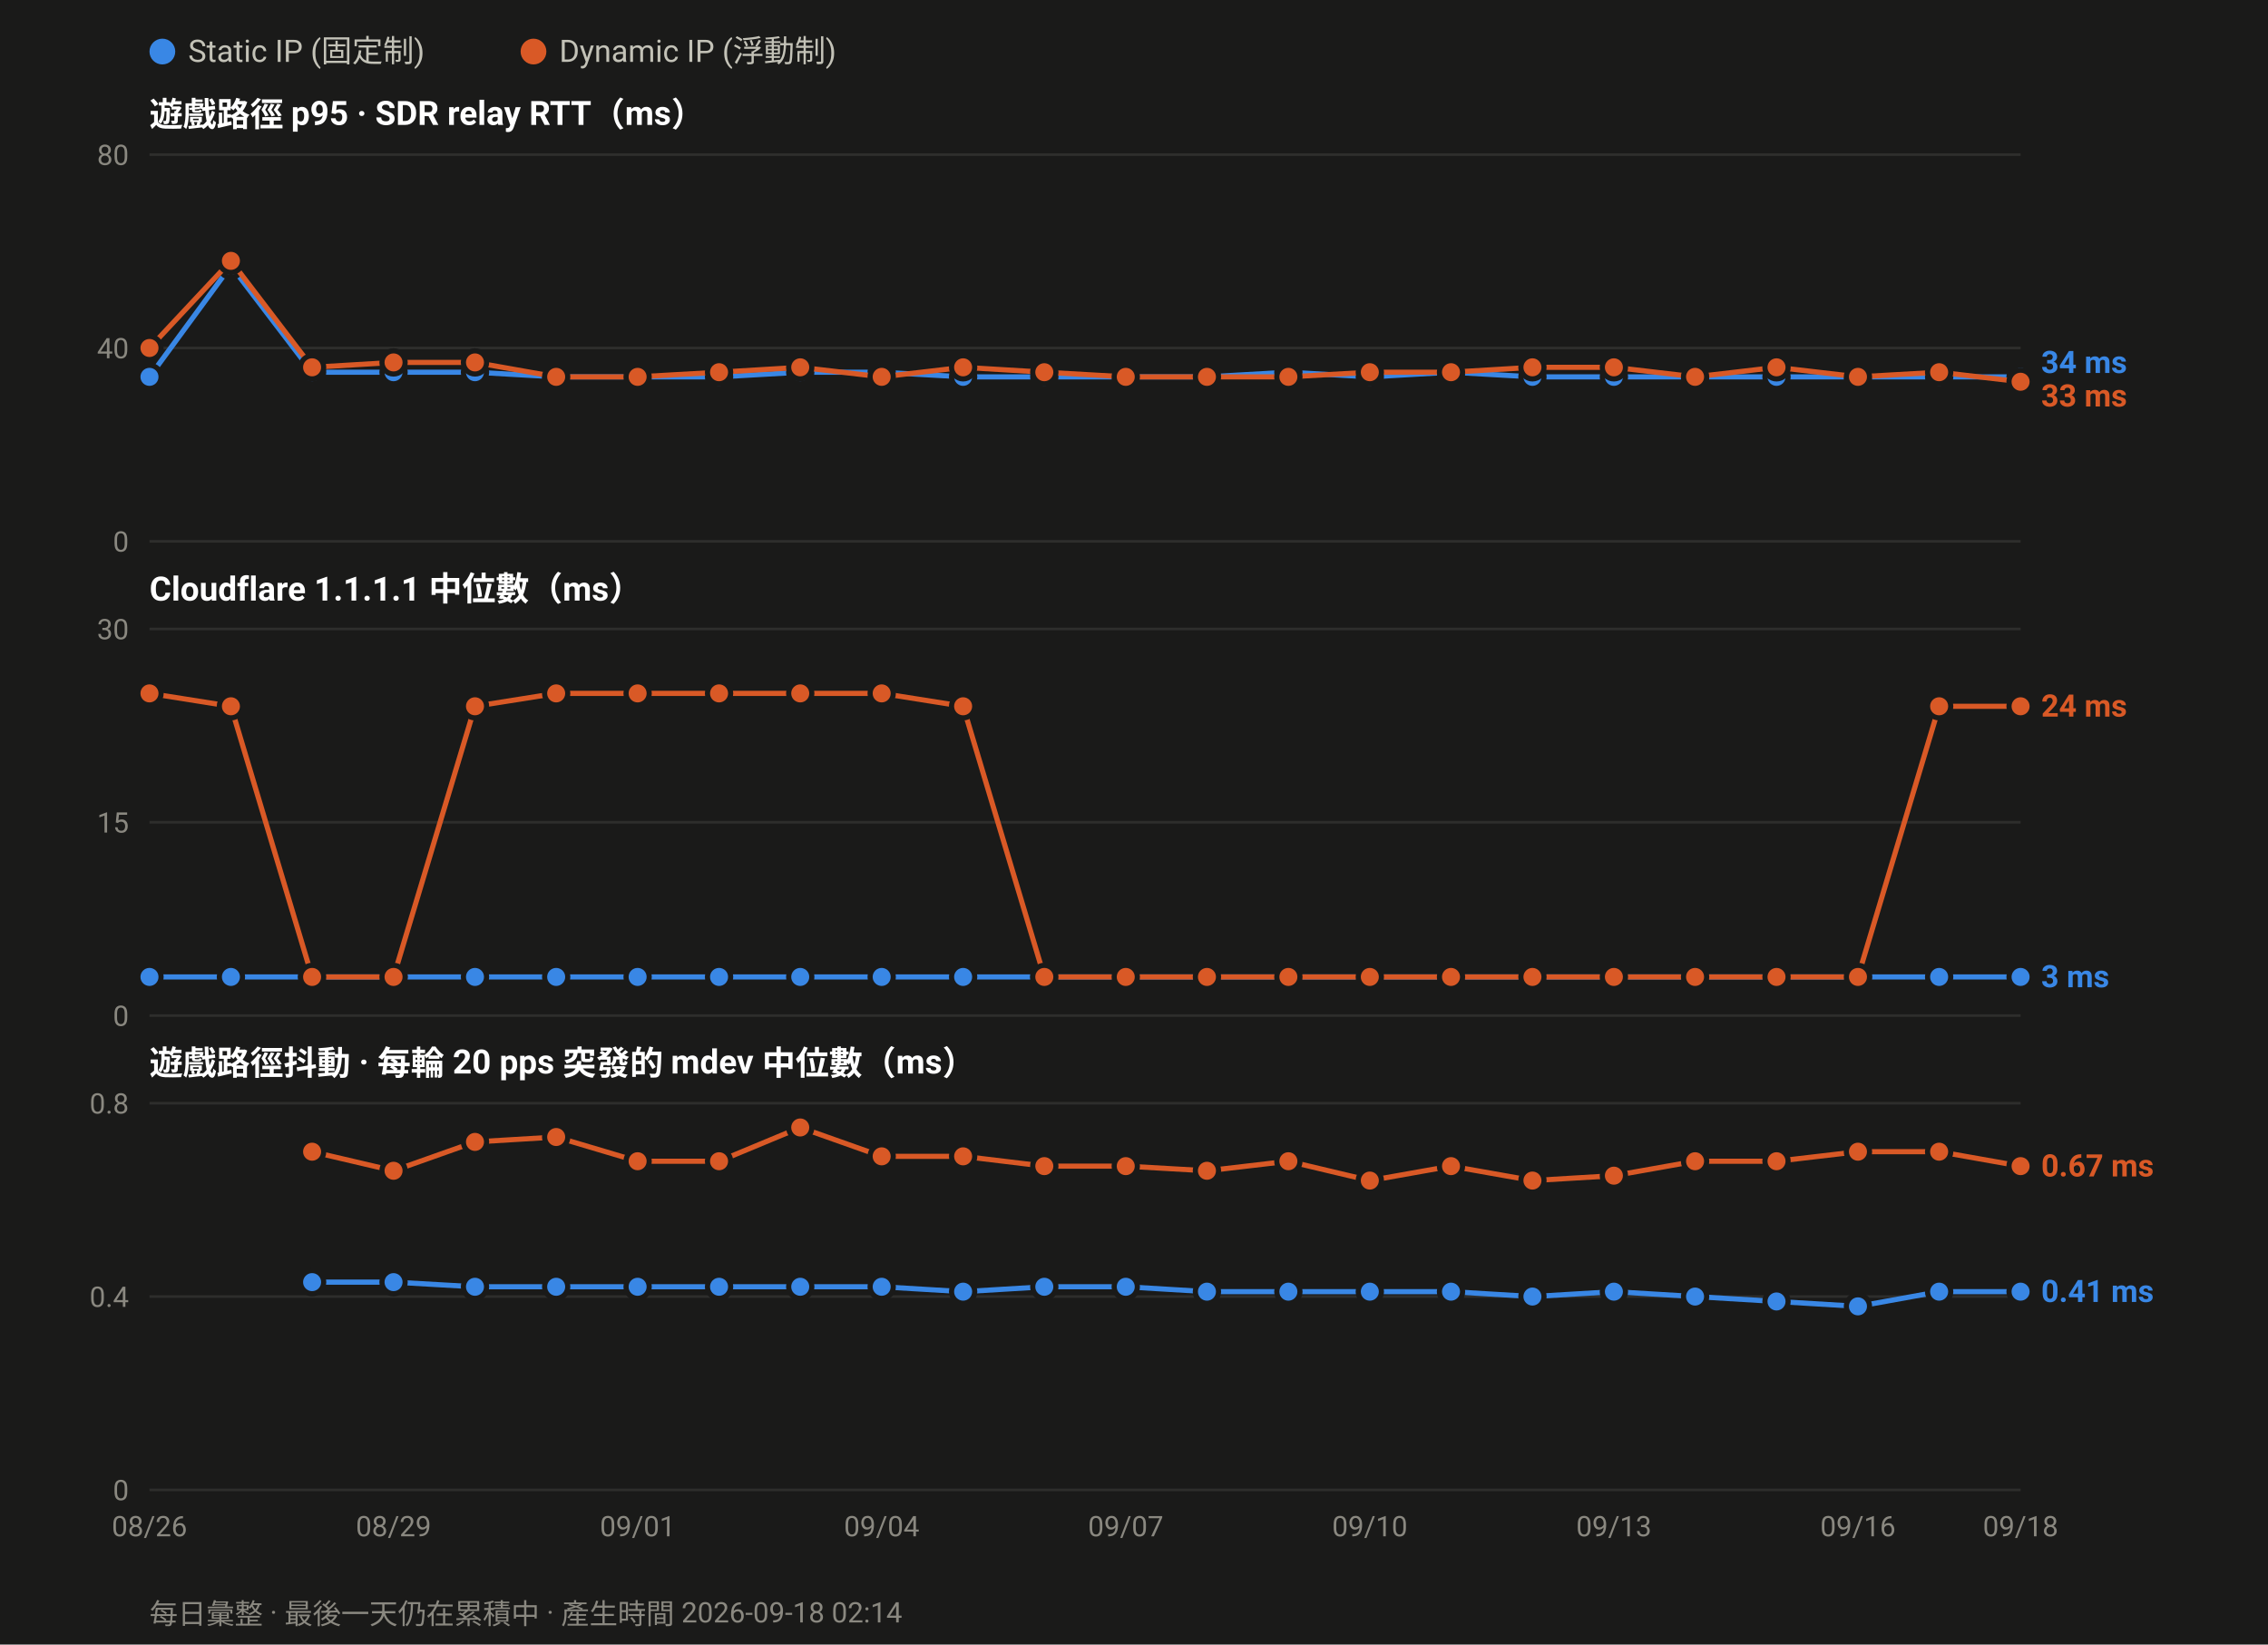
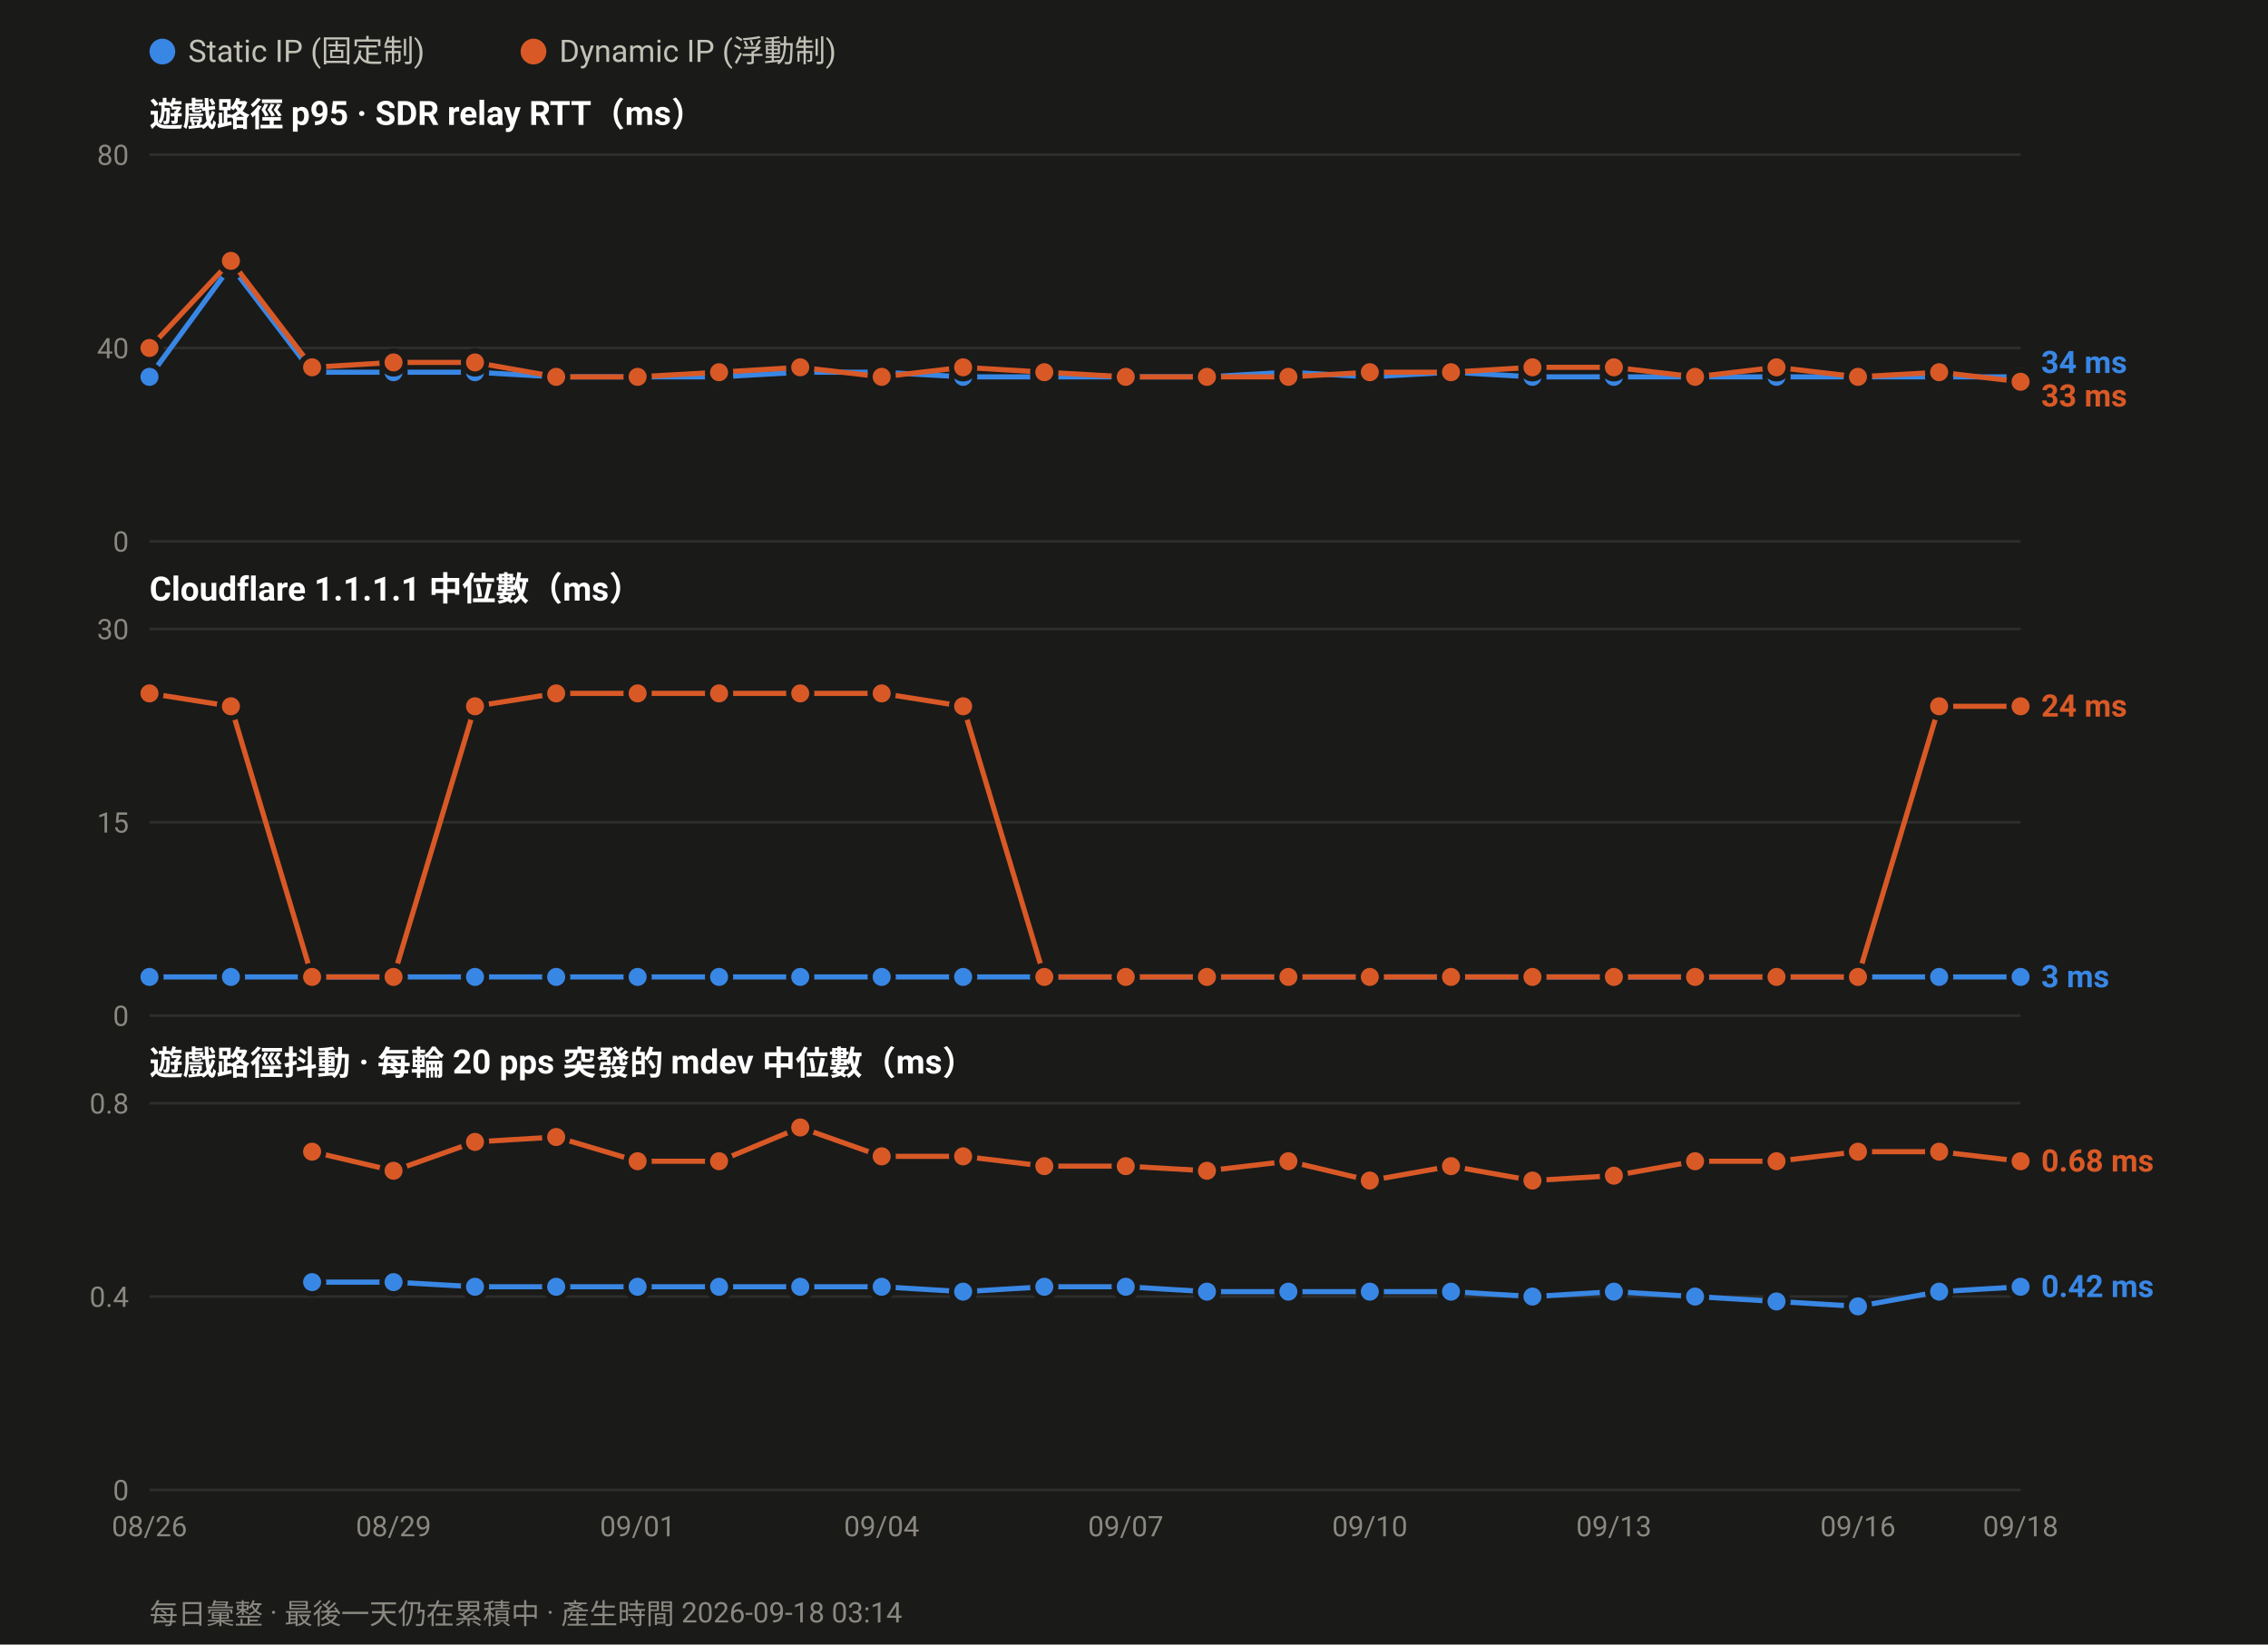
<svg xmlns="http://www.w3.org/2000/svg" width="880" height="638" viewBox="0 0 880 638" font-family="ui-sans-serif,-apple-system,Segoe UI,Roboto,Helvetica,Arial,sans-serif">
  <rect width="880" height="638" fill="#1a1a19" />
  <circle cx="63.0" cy="20" r="5" fill="#3987e5" />
  <text x="73.0" y="24" font-size="12" fill="#c3c2b7">Static IP (固定制)</text>
  <circle cx="207.0" cy="20" r="5" fill="#d95926" />
  <text x="217.0" y="24" font-size="12" fill="#c3c2b7">Dynamic IP (浮動制)</text>
  <text x="58" y="49.0" font-size="13" font-weight="600" fill="#ffffff">遊戲路徑 p95 · SDR relay RTT（ms）</text>
  <line x1="58" y1="210.0" x2="784.0" y2="210.0" stroke="#2e2e2c" stroke-width="1" />
  <text x="50" y="214.0" font-size="11" text-anchor="end" fill="#8a8880">0</text>
  <line x1="58" y1="135.0" x2="784.0" y2="135.0" stroke="#2e2e2c" stroke-width="1" />
  <text x="50" y="139.0" font-size="11" text-anchor="end" fill="#8a8880">40</text>
  <line x1="58" y1="60.0" x2="784.0" y2="60.0" stroke="#2e2e2c" stroke-width="1" />
  <text x="50" y="64.0" font-size="11" text-anchor="end" fill="#8a8880">80</text>
  <polyline fill="none" stroke="#3987e5" stroke-width="2" stroke-linejoin="round" points="58.0,146.2 89.6,103.1 121.1,144.4 152.7,144.4 184.3,144.4 215.8,146.2 247.4,146.2 279.0,146.2 310.5,144.4 342.1,144.4 373.7,146.2 405.2,146.2 436.8,146.2 468.3,146.2 499.9,144.4 531.5,146.2 563.0,144.4 594.6,146.2 626.2,146.2 657.7,146.2 689.3,146.2 720.9,146.2 752.4,146.2 784.0,146.2" />
  <circle cx="58.0" cy="146.2" r="4.5" fill="#3987e5" stroke="#1a1a19" stroke-width="2" />
  <circle cx="89.6" cy="103.1" r="4.5" fill="#3987e5" stroke="#1a1a19" stroke-width="2" />
  <circle cx="121.1" cy="144.4" r="4.5" fill="#3987e5" stroke="#1a1a19" stroke-width="2" />
  <circle cx="152.7" cy="144.4" r="4.5" fill="#3987e5" stroke="#1a1a19" stroke-width="2" />
  <circle cx="184.3" cy="144.4" r="4.5" fill="#3987e5" stroke="#1a1a19" stroke-width="2" />
  <circle cx="215.8" cy="146.2" r="4.5" fill="#3987e5" stroke="#1a1a19" stroke-width="2" />
  <circle cx="247.4" cy="146.2" r="4.5" fill="#3987e5" stroke="#1a1a19" stroke-width="2" />
  <circle cx="279.0" cy="146.2" r="4.5" fill="#3987e5" stroke="#1a1a19" stroke-width="2" />
  <circle cx="310.5" cy="144.4" r="4.5" fill="#3987e5" stroke="#1a1a19" stroke-width="2" />
  <circle cx="342.1" cy="144.4" r="4.5" fill="#3987e5" stroke="#1a1a19" stroke-width="2" />
  <circle cx="373.7" cy="146.2" r="4.5" fill="#3987e5" stroke="#1a1a19" stroke-width="2" />
  <circle cx="405.2" cy="146.2" r="4.5" fill="#3987e5" stroke="#1a1a19" stroke-width="2" />
  <circle cx="436.8" cy="146.2" r="4.5" fill="#3987e5" stroke="#1a1a19" stroke-width="2" />
  <circle cx="468.3" cy="146.2" r="4.5" fill="#3987e5" stroke="#1a1a19" stroke-width="2" />
  <circle cx="499.9" cy="144.4" r="4.5" fill="#3987e5" stroke="#1a1a19" stroke-width="2" />
  <circle cx="531.5" cy="146.2" r="4.5" fill="#3987e5" stroke="#1a1a19" stroke-width="2" />
  <circle cx="563.0" cy="144.4" r="4.5" fill="#3987e5" stroke="#1a1a19" stroke-width="2" />
  <circle cx="594.6" cy="146.2" r="4.5" fill="#3987e5" stroke="#1a1a19" stroke-width="2" />
  <circle cx="626.2" cy="146.2" r="4.5" fill="#3987e5" stroke="#1a1a19" stroke-width="2" />
  <circle cx="657.7" cy="146.2" r="4.5" fill="#3987e5" stroke="#1a1a19" stroke-width="2" />
  <circle cx="689.3" cy="146.2" r="4.5" fill="#3987e5" stroke="#1a1a19" stroke-width="2" />
  <circle cx="720.9" cy="146.2" r="4.5" fill="#3987e5" stroke="#1a1a19" stroke-width="2" />
  <circle cx="752.4" cy="146.2" r="4.5" fill="#3987e5" stroke="#1a1a19" stroke-width="2" />
  <circle cx="784.0" cy="146.2" r="4.5" fill="#3987e5" stroke="#1a1a19" stroke-width="2" />
  <polyline fill="none" stroke="#d95926" stroke-width="2" stroke-linejoin="round" points="58.0,135.0 89.6,101.2 121.1,142.5 152.7,140.6 184.3,140.6 215.8,146.2 247.4,146.2 279.0,144.4 310.5,142.5 342.1,146.2 373.7,142.5 405.2,144.4 436.8,146.2 468.3,146.2 499.9,146.2 531.5,144.4 563.0,144.4 594.6,142.5 626.2,142.5 657.7,146.2 689.3,142.5 720.9,146.2 752.4,144.4 784.0,148.1" />
  <circle cx="58.0" cy="135.0" r="4.5" fill="#d95926" stroke="#1a1a19" stroke-width="2" />
  <circle cx="89.6" cy="101.2" r="4.5" fill="#d95926" stroke="#1a1a19" stroke-width="2" />
  <circle cx="121.1" cy="142.5" r="4.5" fill="#d95926" stroke="#1a1a19" stroke-width="2" />
  <circle cx="152.7" cy="140.6" r="4.5" fill="#d95926" stroke="#1a1a19" stroke-width="2" />
  <circle cx="184.3" cy="140.6" r="4.5" fill="#d95926" stroke="#1a1a19" stroke-width="2" />
  <circle cx="215.8" cy="146.2" r="4.5" fill="#d95926" stroke="#1a1a19" stroke-width="2" />
  <circle cx="247.4" cy="146.2" r="4.5" fill="#d95926" stroke="#1a1a19" stroke-width="2" />
  <circle cx="279.0" cy="144.4" r="4.5" fill="#d95926" stroke="#1a1a19" stroke-width="2" />
  <circle cx="310.5" cy="142.5" r="4.5" fill="#d95926" stroke="#1a1a19" stroke-width="2" />
  <circle cx="342.1" cy="146.2" r="4.5" fill="#d95926" stroke="#1a1a19" stroke-width="2" />
  <circle cx="373.7" cy="142.5" r="4.5" fill="#d95926" stroke="#1a1a19" stroke-width="2" />
  <circle cx="405.2" cy="144.4" r="4.5" fill="#d95926" stroke="#1a1a19" stroke-width="2" />
  <circle cx="436.8" cy="146.2" r="4.5" fill="#d95926" stroke="#1a1a19" stroke-width="2" />
  <circle cx="468.3" cy="146.2" r="4.5" fill="#d95926" stroke="#1a1a19" stroke-width="2" />
  <circle cx="499.9" cy="146.2" r="4.5" fill="#d95926" stroke="#1a1a19" stroke-width="2" />
  <circle cx="531.5" cy="144.4" r="4.5" fill="#d95926" stroke="#1a1a19" stroke-width="2" />
  <circle cx="563.0" cy="144.4" r="4.5" fill="#d95926" stroke="#1a1a19" stroke-width="2" />
  <circle cx="594.6" cy="142.5" r="4.5" fill="#d95926" stroke="#1a1a19" stroke-width="2" />
  <circle cx="626.2" cy="142.5" r="4.5" fill="#d95926" stroke="#1a1a19" stroke-width="2" />
  <circle cx="657.7" cy="146.2" r="4.5" fill="#d95926" stroke="#1a1a19" stroke-width="2" />
  <circle cx="689.3" cy="142.5" r="4.5" fill="#d95926" stroke="#1a1a19" stroke-width="2" />
  <circle cx="720.9" cy="146.2" r="4.5" fill="#d95926" stroke="#1a1a19" stroke-width="2" />
  <circle cx="752.4" cy="144.4" r="4.5" fill="#d95926" stroke="#1a1a19" stroke-width="2" />
  <circle cx="784.0" cy="148.1" r="4.5" fill="#d95926" stroke="#1a1a19" stroke-width="2" />
  <text x="792.0" y="144.7" font-size="12" font-weight="600" fill="#3987e5">34 ms</text>
  <text x="792.0" y="157.7" font-size="12" font-weight="600" fill="#d95926">33 ms</text>
  <text x="58" y="233.0" font-size="13" font-weight="600" fill="#ffffff">Cloudflare 1.1.1.1 中位數（ms）</text>
  <line x1="58" y1="394.0" x2="784.0" y2="394.0" stroke="#2e2e2c" stroke-width="1" />
  <text x="50" y="398.0" font-size="11" text-anchor="end" fill="#8a8880">0</text>
  <line x1="58" y1="319.0" x2="784.0" y2="319.0" stroke="#2e2e2c" stroke-width="1" />
  <text x="50" y="323.0" font-size="11" text-anchor="end" fill="#8a8880">15</text>
  <line x1="58" y1="244.0" x2="784.0" y2="244.0" stroke="#2e2e2c" stroke-width="1" />
  <text x="50" y="248.0" font-size="11" text-anchor="end" fill="#8a8880">30</text>
  <polyline fill="none" stroke="#3987e5" stroke-width="2" stroke-linejoin="round" points="58.0,379.0 89.6,379.0 121.1,379.0 152.7,379.0 184.3,379.0 215.8,379.0 247.4,379.0 279.0,379.0 310.5,379.0 342.1,379.0 373.7,379.0 405.2,379.0 436.8,379.0 468.3,379.0 499.9,379.0 531.5,379.0 563.0,379.0 594.6,379.0 626.2,379.0 657.7,379.0 689.3,379.0 720.9,379.0 752.4,379.0 784.0,379.0" />
  <circle cx="58.0" cy="379.0" r="4.5" fill="#3987e5" stroke="#1a1a19" stroke-width="2" />
  <circle cx="89.6" cy="379.0" r="4.5" fill="#3987e5" stroke="#1a1a19" stroke-width="2" />
  <circle cx="121.1" cy="379.0" r="4.5" fill="#3987e5" stroke="#1a1a19" stroke-width="2" />
  <circle cx="152.7" cy="379.0" r="4.5" fill="#3987e5" stroke="#1a1a19" stroke-width="2" />
  <circle cx="184.3" cy="379.0" r="4.5" fill="#3987e5" stroke="#1a1a19" stroke-width="2" />
  <circle cx="215.8" cy="379.0" r="4.5" fill="#3987e5" stroke="#1a1a19" stroke-width="2" />
  <circle cx="247.4" cy="379.0" r="4.5" fill="#3987e5" stroke="#1a1a19" stroke-width="2" />
  <circle cx="279.0" cy="379.0" r="4.5" fill="#3987e5" stroke="#1a1a19" stroke-width="2" />
  <circle cx="310.5" cy="379.0" r="4.5" fill="#3987e5" stroke="#1a1a19" stroke-width="2" />
  <circle cx="342.1" cy="379.0" r="4.5" fill="#3987e5" stroke="#1a1a19" stroke-width="2" />
  <circle cx="373.7" cy="379.0" r="4.5" fill="#3987e5" stroke="#1a1a19" stroke-width="2" />
  <circle cx="405.2" cy="379.0" r="4.5" fill="#3987e5" stroke="#1a1a19" stroke-width="2" />
  <circle cx="436.8" cy="379.0" r="4.5" fill="#3987e5" stroke="#1a1a19" stroke-width="2" />
  <circle cx="468.3" cy="379.0" r="4.5" fill="#3987e5" stroke="#1a1a19" stroke-width="2" />
  <circle cx="499.9" cy="379.0" r="4.5" fill="#3987e5" stroke="#1a1a19" stroke-width="2" />
  <circle cx="531.5" cy="379.0" r="4.5" fill="#3987e5" stroke="#1a1a19" stroke-width="2" />
  <circle cx="563.0" cy="379.0" r="4.5" fill="#3987e5" stroke="#1a1a19" stroke-width="2" />
  <circle cx="594.6" cy="379.0" r="4.5" fill="#3987e5" stroke="#1a1a19" stroke-width="2" />
  <circle cx="626.2" cy="379.0" r="4.5" fill="#3987e5" stroke="#1a1a19" stroke-width="2" />
  <circle cx="657.7" cy="379.0" r="4.5" fill="#3987e5" stroke="#1a1a19" stroke-width="2" />
  <circle cx="689.3" cy="379.0" r="4.5" fill="#3987e5" stroke="#1a1a19" stroke-width="2" />
  <circle cx="720.9" cy="379.0" r="4.5" fill="#3987e5" stroke="#1a1a19" stroke-width="2" />
  <circle cx="752.4" cy="379.0" r="4.5" fill="#3987e5" stroke="#1a1a19" stroke-width="2" />
  <circle cx="784.0" cy="379.0" r="4.5" fill="#3987e5" stroke="#1a1a19" stroke-width="2" />
  <polyline fill="none" stroke="#d95926" stroke-width="2" stroke-linejoin="round" points="58.0,269.0 89.6,274.0 121.1,379.0 152.7,379.0 184.3,274.0 215.8,269.0 247.4,269.0 279.0,269.0 310.5,269.0 342.1,269.0 373.7,274.0 405.2,379.0 436.8,379.0 468.3,379.0 499.9,379.0 531.5,379.0 563.0,379.0 594.6,379.0 626.2,379.0 657.7,379.0 689.3,379.0 720.9,379.0 752.4,274.0 784.0,274.0" />
  <circle cx="58.0" cy="269.0" r="4.5" fill="#d95926" stroke="#1a1a19" stroke-width="2" />
  <circle cx="89.6" cy="274.0" r="4.5" fill="#d95926" stroke="#1a1a19" stroke-width="2" />
  <circle cx="121.1" cy="379.0" r="4.5" fill="#d95926" stroke="#1a1a19" stroke-width="2" />
  <circle cx="152.7" cy="379.0" r="4.5" fill="#d95926" stroke="#1a1a19" stroke-width="2" />
  <circle cx="184.3" cy="274.0" r="4.5" fill="#d95926" stroke="#1a1a19" stroke-width="2" />
  <circle cx="215.8" cy="269.0" r="4.5" fill="#d95926" stroke="#1a1a19" stroke-width="2" />
  <circle cx="247.4" cy="269.0" r="4.5" fill="#d95926" stroke="#1a1a19" stroke-width="2" />
  <circle cx="279.0" cy="269.0" r="4.5" fill="#d95926" stroke="#1a1a19" stroke-width="2" />
  <circle cx="310.5" cy="269.0" r="4.5" fill="#d95926" stroke="#1a1a19" stroke-width="2" />
  <circle cx="342.1" cy="269.0" r="4.5" fill="#d95926" stroke="#1a1a19" stroke-width="2" />
  <circle cx="373.7" cy="274.0" r="4.5" fill="#d95926" stroke="#1a1a19" stroke-width="2" />
  <circle cx="405.2" cy="379.0" r="4.5" fill="#d95926" stroke="#1a1a19" stroke-width="2" />
  <circle cx="436.8" cy="379.0" r="4.5" fill="#d95926" stroke="#1a1a19" stroke-width="2" />
  <circle cx="468.3" cy="379.0" r="4.5" fill="#d95926" stroke="#1a1a19" stroke-width="2" />
  <circle cx="499.9" cy="379.0" r="4.5" fill="#d95926" stroke="#1a1a19" stroke-width="2" />
  <circle cx="531.5" cy="379.0" r="4.5" fill="#d95926" stroke="#1a1a19" stroke-width="2" />
  <circle cx="563.0" cy="379.0" r="4.5" fill="#d95926" stroke="#1a1a19" stroke-width="2" />
  <circle cx="594.6" cy="379.0" r="4.5" fill="#d95926" stroke="#1a1a19" stroke-width="2" />
  <circle cx="626.2" cy="379.0" r="4.5" fill="#d95926" stroke="#1a1a19" stroke-width="2" />
  <circle cx="657.7" cy="379.0" r="4.5" fill="#d95926" stroke="#1a1a19" stroke-width="2" />
  <circle cx="689.3" cy="379.0" r="4.5" fill="#d95926" stroke="#1a1a19" stroke-width="2" />
  <circle cx="720.9" cy="379.0" r="4.5" fill="#d95926" stroke="#1a1a19" stroke-width="2" />
  <circle cx="752.4" cy="274.0" r="4.5" fill="#d95926" stroke="#1a1a19" stroke-width="2" />
  <circle cx="784.0" cy="274.0" r="4.5" fill="#d95926" stroke="#1a1a19" stroke-width="2" />
  <text x="792.0" y="278.0" font-size="12" font-weight="600" fill="#d95926">24 ms</text>
  <text x="792.0" y="383.0" font-size="12" font-weight="600" fill="#3987e5">3 ms</text>
  <text x="58" y="417.0" font-size="13" font-weight="600" fill="#ffffff">遊戲路徑抖動 · 每輪 20 pps 突發的 mdev 中位數（ms）</text>
  <line x1="58" y1="578.0" x2="784.0" y2="578.0" stroke="#2e2e2c" stroke-width="1" />
  <text x="50" y="582.0" font-size="11" text-anchor="end" fill="#8a8880">0</text>
  <line x1="58" y1="503.0" x2="784.0" y2="503.0" stroke="#2e2e2c" stroke-width="1" />
  <text x="50" y="507.0" font-size="11" text-anchor="end" fill="#8a8880">0.4</text>
  <line x1="58" y1="428.0" x2="784.0" y2="428.0" stroke="#2e2e2c" stroke-width="1" />
  <text x="50" y="432.0" font-size="11" text-anchor="end" fill="#8a8880">0.8</text>
-   <polyline fill="none" stroke="#3987e5" stroke-width="2" stroke-linejoin="round" points="121.1,497.4 152.7,497.4 184.3,499.2 215.8,499.2 247.4,499.2 279.0,499.2 310.5,499.2 342.1,499.2 373.7,501.1 405.2,499.2 436.8,499.2 468.3,501.1 499.9,501.1 531.5,501.1 563.0,501.1 594.6,503.0 626.2,501.1 657.7,503.0 689.3,504.9 720.9,506.8 752.4,501.1 784.0,501.1" />
+   <polyline fill="none" stroke="#3987e5" stroke-width="2" stroke-linejoin="round" points="121.1,497.4 152.7,497.4 184.3,499.2 215.8,499.2 247.4,499.2 279.0,499.2 310.5,499.2 342.1,499.2 373.7,501.1 405.2,499.2 436.8,499.2 468.3,501.1 499.9,501.1 531.5,501.1 563.0,501.1 594.6,503.0 626.2,501.1 657.7,503.0 689.3,504.9 720.9,506.8 752.4,501.1 784.0,499.2" />
  <circle cx="121.1" cy="497.4" r="4.5" fill="#3987e5" stroke="#1a1a19" stroke-width="2" />
  <circle cx="152.7" cy="497.4" r="4.5" fill="#3987e5" stroke="#1a1a19" stroke-width="2" />
  <circle cx="184.3" cy="499.2" r="4.5" fill="#3987e5" stroke="#1a1a19" stroke-width="2" />
  <circle cx="215.8" cy="499.2" r="4.5" fill="#3987e5" stroke="#1a1a19" stroke-width="2" />
  <circle cx="247.4" cy="499.2" r="4.5" fill="#3987e5" stroke="#1a1a19" stroke-width="2" />
  <circle cx="279.0" cy="499.2" r="4.5" fill="#3987e5" stroke="#1a1a19" stroke-width="2" />
  <circle cx="310.5" cy="499.2" r="4.5" fill="#3987e5" stroke="#1a1a19" stroke-width="2" />
  <circle cx="342.1" cy="499.2" r="4.5" fill="#3987e5" stroke="#1a1a19" stroke-width="2" />
  <circle cx="373.7" cy="501.1" r="4.5" fill="#3987e5" stroke="#1a1a19" stroke-width="2" />
  <circle cx="405.2" cy="499.2" r="4.5" fill="#3987e5" stroke="#1a1a19" stroke-width="2" />
  <circle cx="436.8" cy="499.2" r="4.5" fill="#3987e5" stroke="#1a1a19" stroke-width="2" />
  <circle cx="468.3" cy="501.1" r="4.5" fill="#3987e5" stroke="#1a1a19" stroke-width="2" />
  <circle cx="499.9" cy="501.1" r="4.5" fill="#3987e5" stroke="#1a1a19" stroke-width="2" />
  <circle cx="531.5" cy="501.1" r="4.5" fill="#3987e5" stroke="#1a1a19" stroke-width="2" />
  <circle cx="563.0" cy="501.1" r="4.5" fill="#3987e5" stroke="#1a1a19" stroke-width="2" />
  <circle cx="594.6" cy="503.0" r="4.5" fill="#3987e5" stroke="#1a1a19" stroke-width="2" />
  <circle cx="626.2" cy="501.1" r="4.5" fill="#3987e5" stroke="#1a1a19" stroke-width="2" />
  <circle cx="657.7" cy="503.0" r="4.5" fill="#3987e5" stroke="#1a1a19" stroke-width="2" />
  <circle cx="689.3" cy="504.9" r="4.5" fill="#3987e5" stroke="#1a1a19" stroke-width="2" />
  <circle cx="720.9" cy="506.8" r="4.5" fill="#3987e5" stroke="#1a1a19" stroke-width="2" />
  <circle cx="752.4" cy="501.1" r="4.5" fill="#3987e5" stroke="#1a1a19" stroke-width="2" />
-   <circle cx="784.0" cy="501.1" r="4.5" fill="#3987e5" stroke="#1a1a19" stroke-width="2" />
-   <polyline fill="none" stroke="#d95926" stroke-width="2" stroke-linejoin="round" points="121.1,446.8 152.7,454.2 184.3,443.0 215.8,441.1 247.4,450.5 279.0,450.5 310.5,437.4 342.1,448.6 373.7,448.6 405.2,452.4 436.8,452.4 468.3,454.2 499.9,450.5 531.5,458.0 563.0,452.4 594.6,458.0 626.2,456.1 657.7,450.5 689.3,450.5 720.9,446.8 752.4,446.8 784.0,452.4" />
+   <circle cx="784.0" cy="499.2" r="4.5" fill="#3987e5" stroke="#1a1a19" stroke-width="2" />
+   <polyline fill="none" stroke="#d95926" stroke-width="2" stroke-linejoin="round" points="121.1,446.8 152.7,454.2 184.3,443.0 215.8,441.1 247.4,450.5 279.0,450.5 310.5,437.4 342.1,448.6 373.7,448.6 405.2,452.4 436.8,452.4 468.3,454.2 499.9,450.5 531.5,458.0 563.0,452.4 594.6,458.0 626.2,456.1 657.7,450.5 689.3,450.5 720.9,446.8 752.4,446.8 784.0,450.5" />
  <circle cx="121.1" cy="446.8" r="4.5" fill="#d95926" stroke="#1a1a19" stroke-width="2" />
  <circle cx="152.7" cy="454.2" r="4.5" fill="#d95926" stroke="#1a1a19" stroke-width="2" />
  <circle cx="184.3" cy="443.0" r="4.5" fill="#d95926" stroke="#1a1a19" stroke-width="2" />
  <circle cx="215.8" cy="441.1" r="4.5" fill="#d95926" stroke="#1a1a19" stroke-width="2" />
  <circle cx="247.4" cy="450.5" r="4.5" fill="#d95926" stroke="#1a1a19" stroke-width="2" />
  <circle cx="279.0" cy="450.5" r="4.5" fill="#d95926" stroke="#1a1a19" stroke-width="2" />
  <circle cx="310.5" cy="437.4" r="4.5" fill="#d95926" stroke="#1a1a19" stroke-width="2" />
  <circle cx="342.1" cy="448.6" r="4.5" fill="#d95926" stroke="#1a1a19" stroke-width="2" />
  <circle cx="373.7" cy="448.6" r="4.5" fill="#d95926" stroke="#1a1a19" stroke-width="2" />
  <circle cx="405.2" cy="452.4" r="4.5" fill="#d95926" stroke="#1a1a19" stroke-width="2" />
  <circle cx="436.8" cy="452.4" r="4.5" fill="#d95926" stroke="#1a1a19" stroke-width="2" />
  <circle cx="468.3" cy="454.2" r="4.5" fill="#d95926" stroke="#1a1a19" stroke-width="2" />
  <circle cx="499.9" cy="450.5" r="4.5" fill="#d95926" stroke="#1a1a19" stroke-width="2" />
  <circle cx="531.5" cy="458.0" r="4.5" fill="#d95926" stroke="#1a1a19" stroke-width="2" />
  <circle cx="563.0" cy="452.4" r="4.5" fill="#d95926" stroke="#1a1a19" stroke-width="2" />
  <circle cx="594.6" cy="458.0" r="4.5" fill="#d95926" stroke="#1a1a19" stroke-width="2" />
  <circle cx="626.2" cy="456.1" r="4.5" fill="#d95926" stroke="#1a1a19" stroke-width="2" />
  <circle cx="657.7" cy="450.5" r="4.5" fill="#d95926" stroke="#1a1a19" stroke-width="2" />
  <circle cx="689.3" cy="450.5" r="4.5" fill="#d95926" stroke="#1a1a19" stroke-width="2" />
  <circle cx="720.9" cy="446.8" r="4.5" fill="#d95926" stroke="#1a1a19" stroke-width="2" />
  <circle cx="752.4" cy="446.8" r="4.5" fill="#d95926" stroke="#1a1a19" stroke-width="2" />
-   <circle cx="784.0" cy="452.4" r="4.5" fill="#d95926" stroke="#1a1a19" stroke-width="2" />
-   <text x="792.0" y="456.4" font-size="12" font-weight="600" fill="#d95926">0.67 ms</text>
-   <text x="792.0" y="505.1" font-size="12" font-weight="600" fill="#3987e5">0.41 ms</text>
+   <circle cx="784.0" cy="450.5" r="4.5" fill="#d95926" stroke="#1a1a19" stroke-width="2" />
+   <text x="792.0" y="454.5" font-size="12" font-weight="600" fill="#d95926">0.68 ms</text>
+   <text x="792.0" y="503.2" font-size="12" font-weight="600" fill="#3987e5">0.42 ms</text>
  <text x="58.0" y="596.0" font-size="11" text-anchor="middle" fill="#8a8880">08/26</text>
  <text x="152.7" y="596.0" font-size="11" text-anchor="middle" fill="#8a8880">08/29</text>
  <text x="247.4" y="596.0" font-size="11" text-anchor="middle" fill="#8a8880">09/01</text>
  <text x="342.1" y="596.0" font-size="11" text-anchor="middle" fill="#8a8880">09/04</text>
  <text x="436.8" y="596.0" font-size="11" text-anchor="middle" fill="#8a8880">09/07</text>
  <text x="531.5" y="596.0" font-size="11" text-anchor="middle" fill="#8a8880">09/10</text>
  <text x="626.2" y="596.0" font-size="11" text-anchor="middle" fill="#8a8880">09/13</text>
  <text x="720.9" y="596.0" font-size="11" text-anchor="middle" fill="#8a8880">09/16</text>
  <text x="784.0" y="596.0" font-size="11" text-anchor="middle" fill="#8a8880">09/18</text>
-   <text x="58" y="630" font-size="11" fill="#8a8880">每日彙整 · 最後一天仍在累積中 · 產生時間 2026-09-18 02:14</text>
+   <text x="58" y="630" font-size="11" fill="#8a8880">每日彙整 · 最後一天仍在累積中 · 產生時間 2026-09-18 03:14</text>
</svg>
